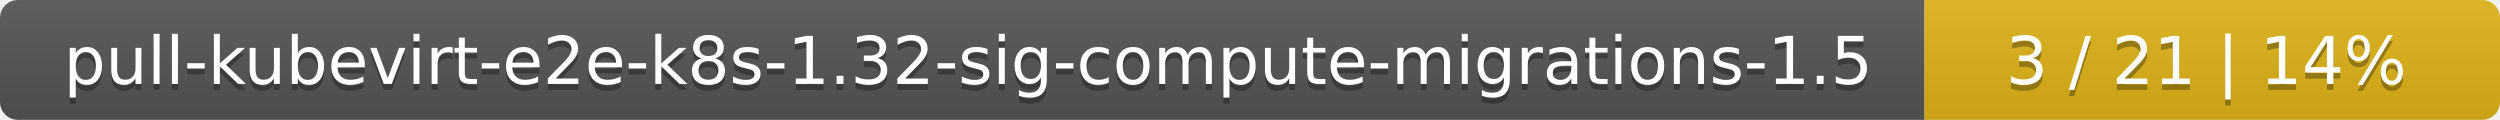
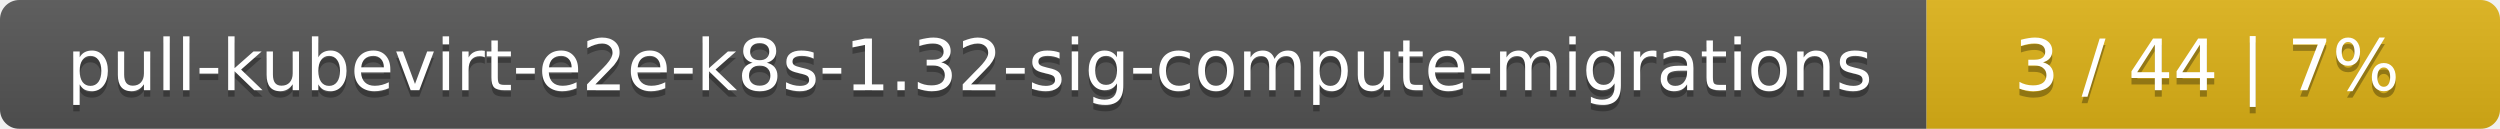
- <svg xmlns="http://www.w3.org/2000/svg" width="417" height="20">
+ <svg xmlns="http://www.w3.org/2000/svg" width="388" height="20">
  <linearGradient id="smooth" x2="0" y2="100%">
    <stop offset="0" stop-color="#bbb" stop-opacity=".1" />
    <stop offset="1" stop-opacity=".1" />
  </linearGradient>
  <mask id="round">
-     <rect width="417" height="20" rx="3" fill="#fff" />
+     <rect width="388" height="20" rx="3" fill="#fff" />
  </mask>
  <g mask="url(#round)">
-     <rect width="321" height="20" fill="#555" />
-     <rect x="321" width="96" height="20" fill="#dfb317" />
-     <rect width="417" height="20" fill="url(#smooth)" />
+     <rect width="299" height="20" fill="#555" />
+     <rect x="299" width="89" height="20" fill="#dfb317" />
+     <rect width="388" height="20" fill="url(#smooth)" />
  </g>
  <g fill="#fff" text-anchor="middle" font-family="DejaVu Sans,Verdana,Geneva,sans-serif" font-size="11">
-     <text x="161.5" y="15" fill="#010101" fill-opacity=".3">pull-kubevirt-e2e-k8s-1.32-sig-compute-migrations-1.5</text>
-     <text x="161.5" y="14">pull-kubevirt-e2e-k8s-1.32-sig-compute-migrations-1.5</text>
-     <text x="368" y="15" fill="#010101" fill-opacity=".3">3 / 21    |    14%</text>
-     <text x="368" y="14">3 / 21    |    14%</text>
+     <text x="150.5" y="15" fill="#010101" fill-opacity=".3">pull-kubevirt-e2e-k8s-1.32-sig-compute-migrations</text>
+     <text x="150.5" y="14">pull-kubevirt-e2e-k8s-1.32-sig-compute-migrations</text>
+     <text x="342.5" y="15" fill="#010101" fill-opacity=".3">3 / 44    |    7%</text>
+     <text x="342.5" y="14">3 / 44    |    7%</text>
  </g>
</svg>
